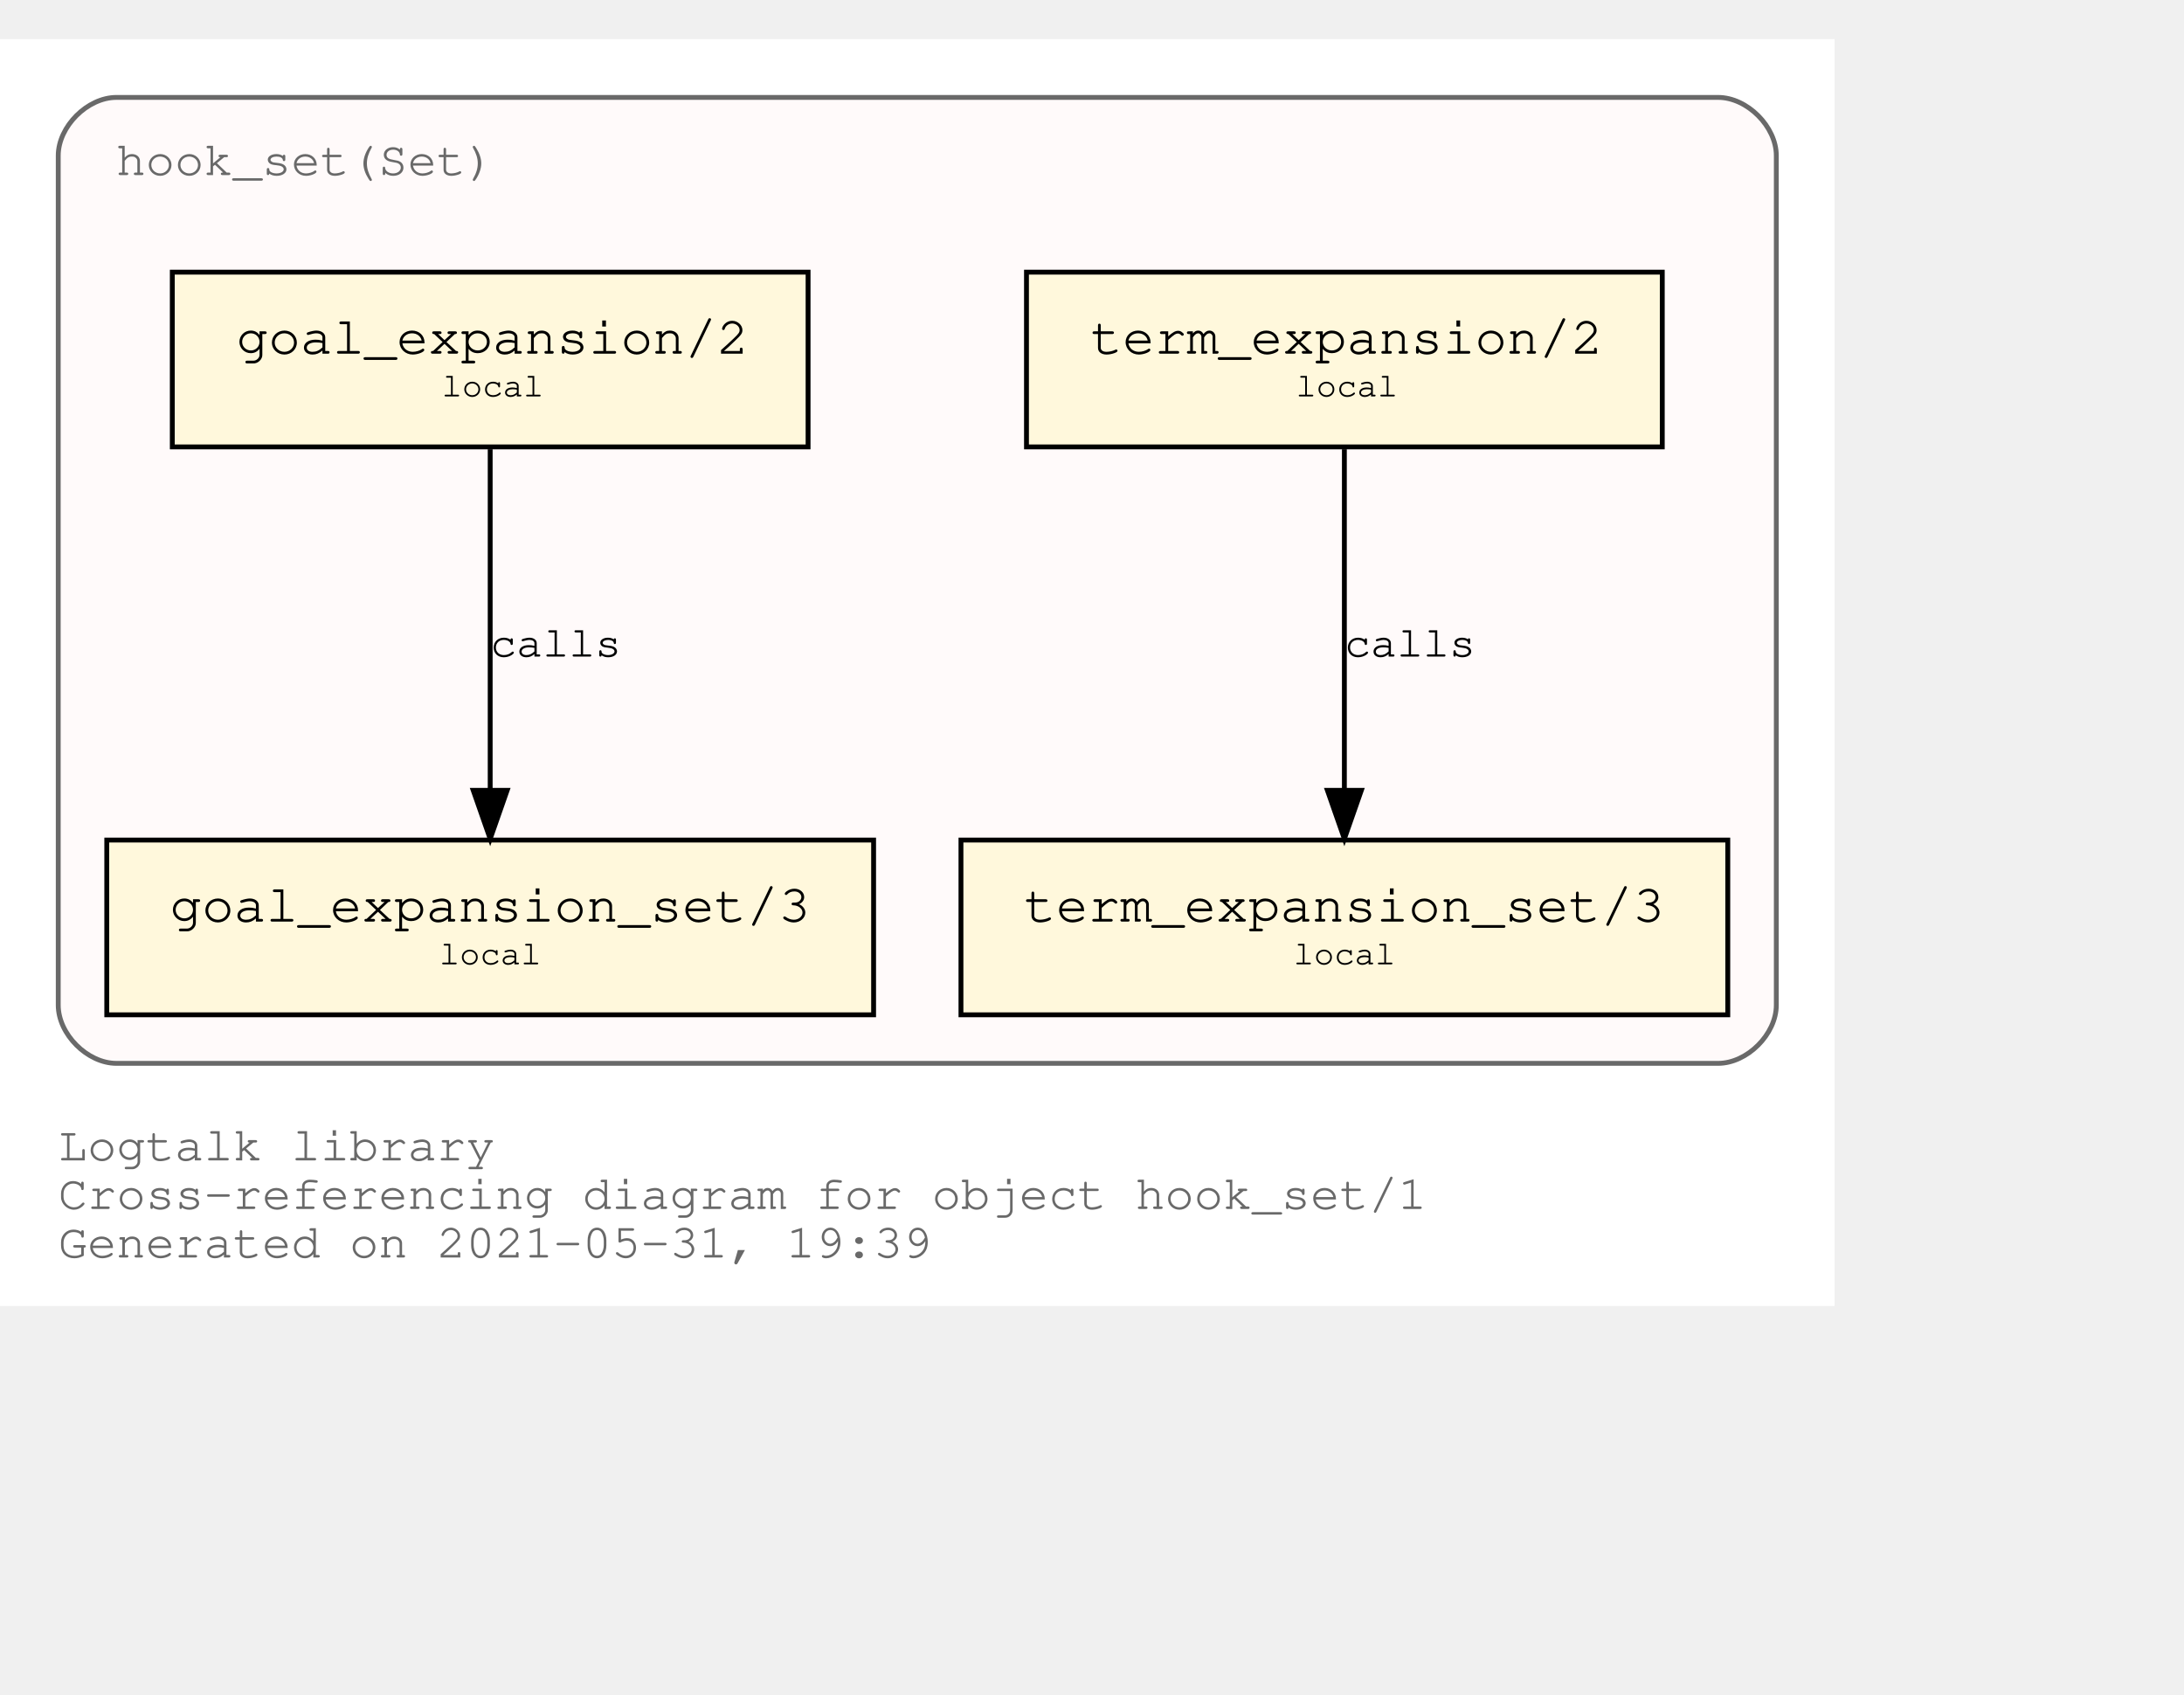
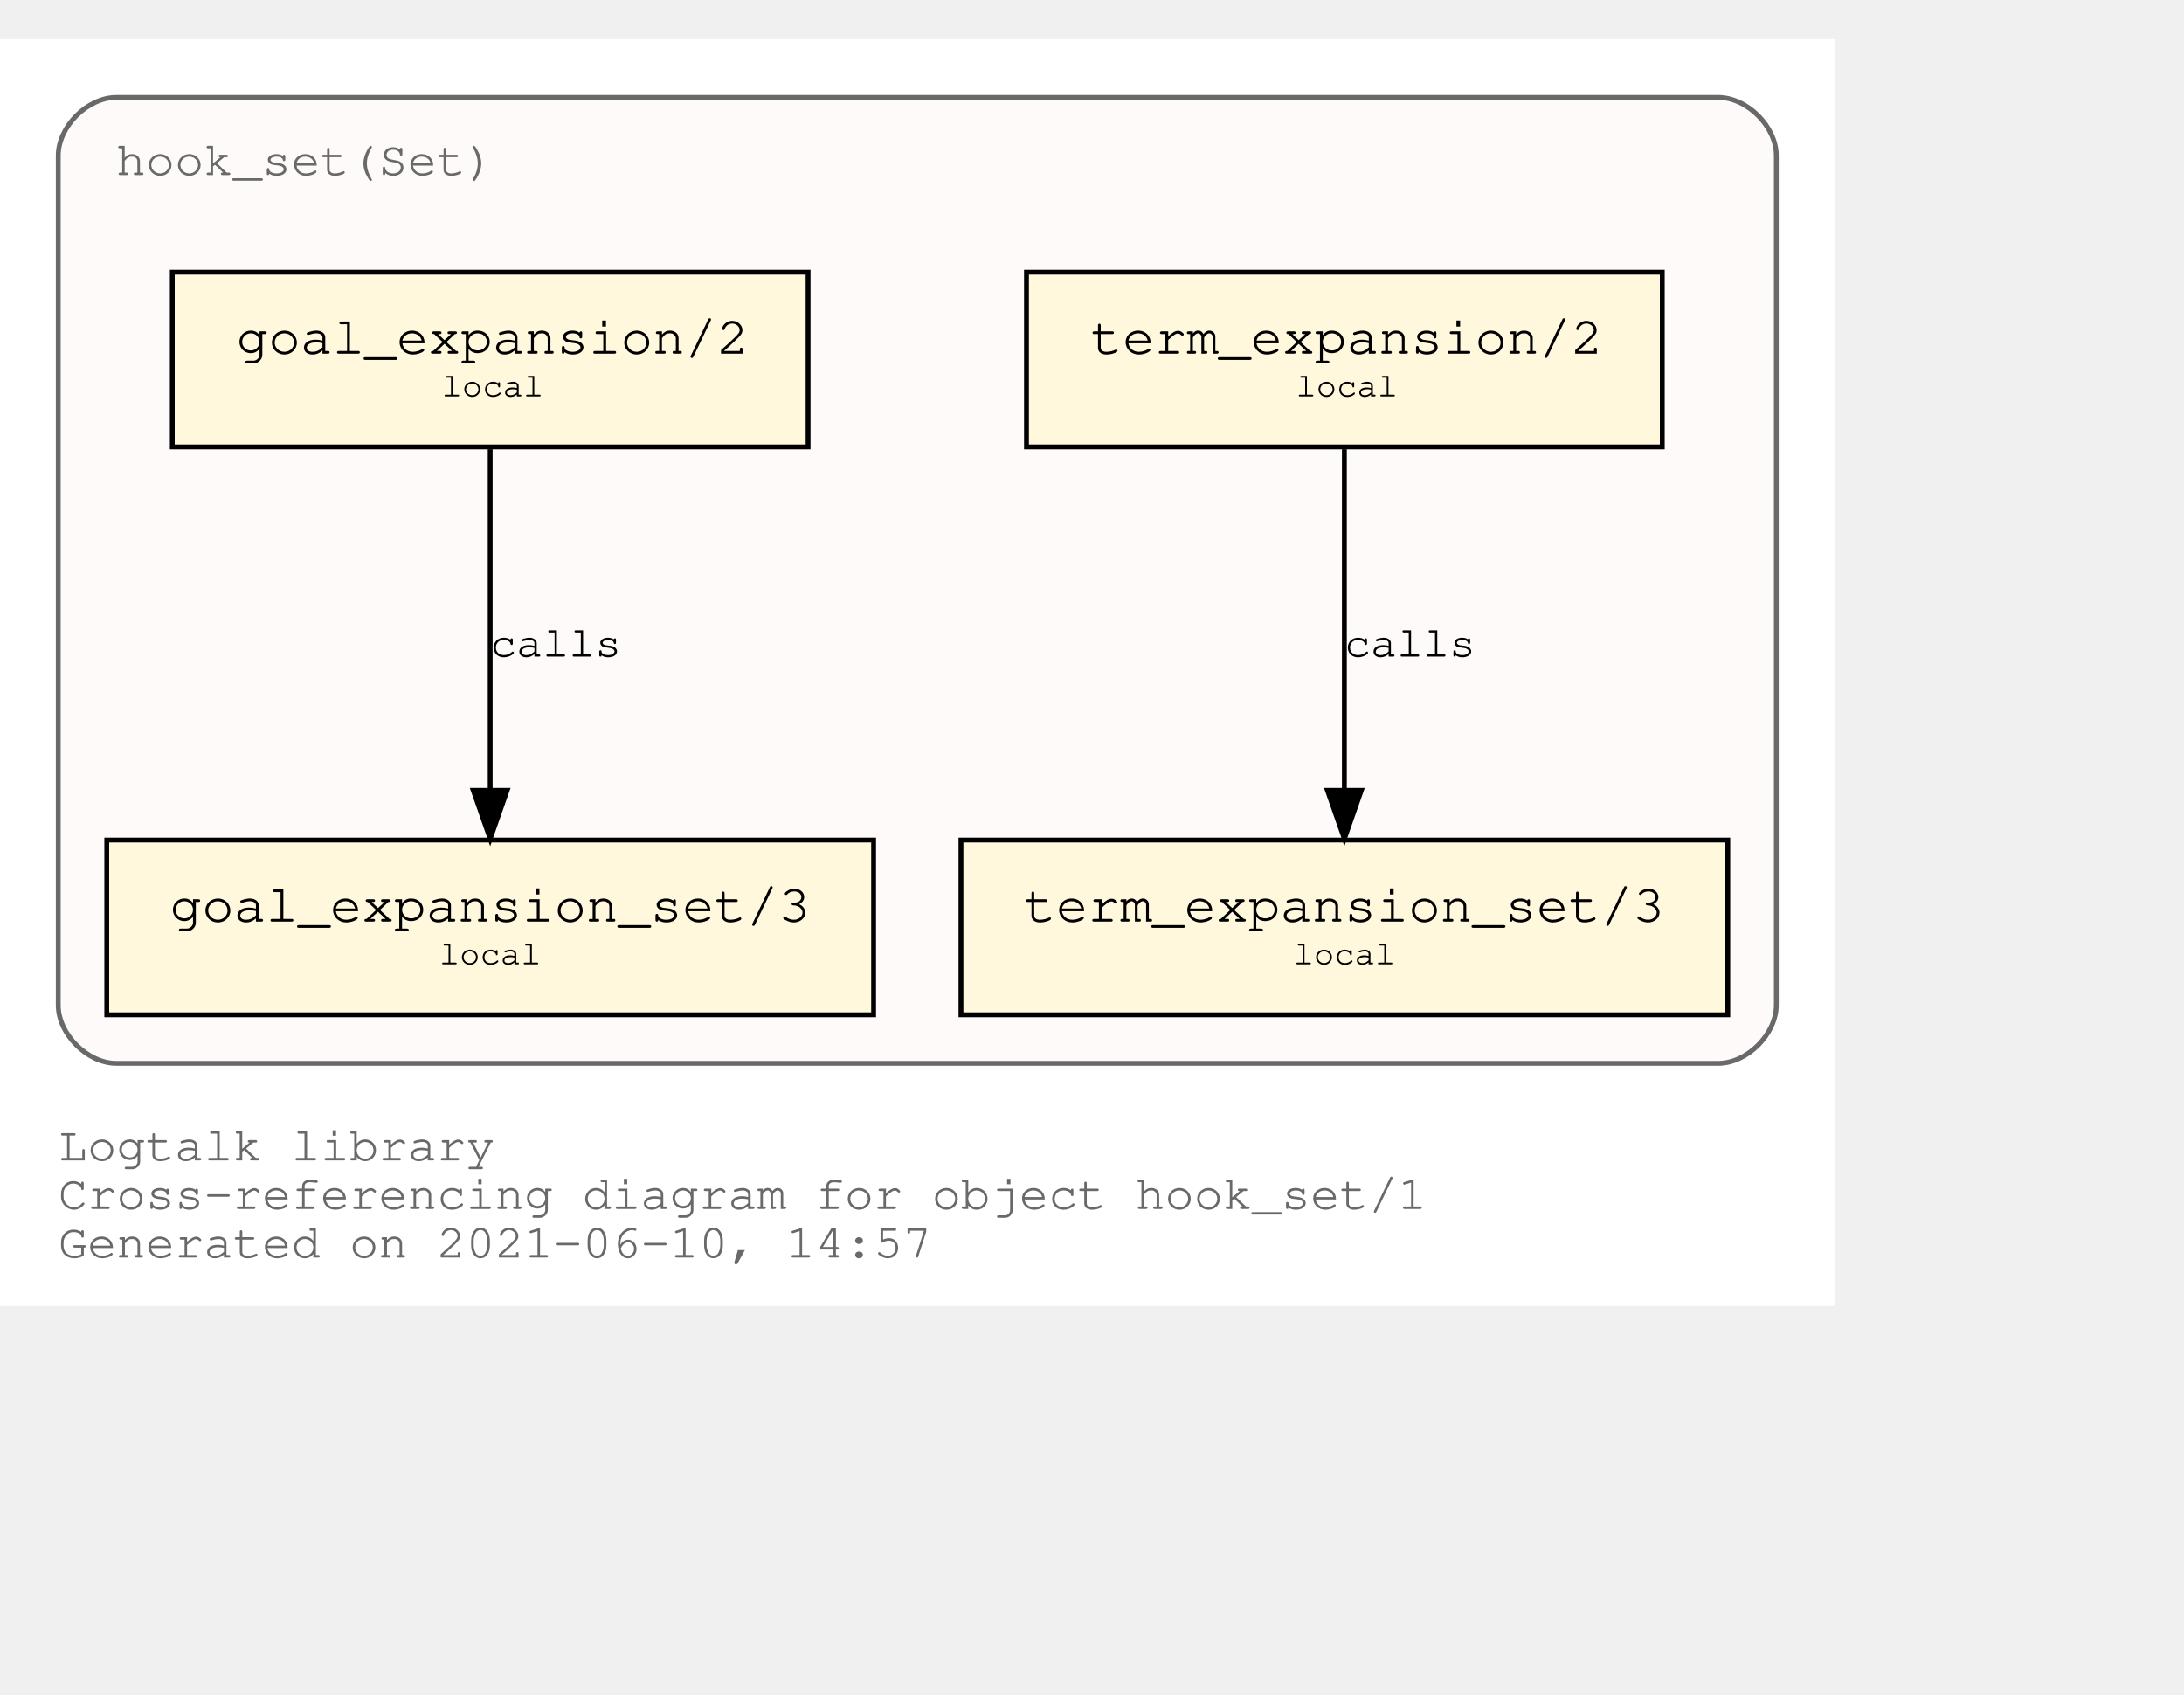
<svg xmlns="http://www.w3.org/2000/svg" xmlns:xlink="http://www.w3.org/1999/xlink" width="522pt" height="405pt" viewBox="72.00 72.00 450.00 333.00">
  <g id="graph0" class="graph" transform="scale(1 1) rotate(0) translate(76 329)">
    <polygon fill="white" stroke="transparent" points="-4,4 -4,-257 374,-257 374,4 -4,4" />
    <text text-anchor="start" x="8" y="-26" font-family="Courier,monospace" font-size="10.00" fill="dimgray">Logtalk library</text>
    <text text-anchor="start" x="8" y="-16" font-family="Courier,monospace" font-size="10.00" fill="dimgray">Cross-referencing diagram for object hook_set/1</text>
-     <text text-anchor="start" x="8" y="-6" font-family="Courier,monospace" font-size="10.00" fill="dimgray">Generated on 2021-05-31, 19:39</text>
+     <text text-anchor="start" x="8" y="-6" font-family="Courier,monospace" font-size="10.00" fill="dimgray">Generated on 2021-06-10, 14:57</text>
    <g id="clust1" class="cluster">
      <g id="a_clust1">
        <a xlink:title="hook_set(Set)">
          <path fill="snow" stroke="dimgray" d="M20,-46C20,-46 350,-46 350,-46 356,-46 362,-52 362,-58 362,-58 362,-233 362,-233 362,-239 356,-245 350,-245 350,-245 20,-245 20,-245 14,-245 8,-239 8,-233 8,-233 8,-58 8,-58 8,-52 14,-46 20,-46" />
          <g id="a_clust1_0">
-             <a xlink:href="https://github.com/LogtalkDotOrg/logtalk3/tree/235f19c8e6281025615d4fba6d7c48c38428076d/library/hook_flows/hook_set.lgt" xlink:title="https://github.com/LogtalkDotOrg/logtalk3/tree/235f19c8e6281025615d4fba6d7c48c38428076d/library/hook_flows/hook_set.lgt">
+             <a xlink:href="https://github.com/LogtalkDotOrg/logtalk3/tree/487c7c28df509fc43c6ff460bc904efe0e5a6445/library/hook_flows/hook_set.lgt" xlink:title="https://github.com/LogtalkDotOrg/logtalk3/tree/487c7c28df509fc43c6ff460bc904efe0e5a6445/library/hook_flows/hook_set.lgt">
              <text text-anchor="start" x="19.99" y="-229" font-family="Courier,monospace" font-size="10.00" fill="dimgray">hook_set(Set)</text>
            </a>
          </g>
        </a>
      </g>
    </g>
    <g id="node1" class="node">
      <g id="a_node1">
-         <a xlink:href="https://github.com/LogtalkDotOrg/logtalk3/tree/235f19c8e6281025615d4fba6d7c48c38428076d/library/hook_flows/hook_set.lgt#L40" xlink:title="https://github.com/LogtalkDotOrg/logtalk3/tree/235f19c8e6281025615d4fba6d7c48c38428076d/library/hook_flows/hook_set.lgt#L40">
+         <a xlink:href="https://github.com/LogtalkDotOrg/logtalk3/tree/487c7c28df509fc43c6ff460bc904efe0e5a6445/library/hook_flows/hook_set.lgt#L40" xlink:title="https://github.com/LogtalkDotOrg/logtalk3/tree/487c7c28df509fc43c6ff460bc904efe0e5a6445/library/hook_flows/hook_set.lgt#L40">
          <polygon fill="cornsilk" stroke="black" points="338.5,-209 207.5,-209 207.5,-173 338.5,-173 338.5,-209" />
          <text text-anchor="start" x="215.8" y="-192.8" font-family="Courier,monospace" font-size="9.00"> </text>
          <text text-anchor="start" x="220.69" y="-192.2" font-family="Courier,monospace" font-size="11.00">term_expansion/2</text>
          <text text-anchor="start" x="325.8" y="-192.8" font-family="Courier,monospace" font-size="9.00"> </text>
          <text text-anchor="start" x="215.8" y="-182.8" font-family="Courier,monospace" font-size="9.00"> </text>
          <text text-anchor="start" x="263" y="-183.4" font-family="Courier,monospace" font-size="7.00">local</text>
          <text text-anchor="start" x="325.8" y="-182.8" font-family="Courier,monospace" font-size="9.00"> </text>
        </a>
      </g>
    </g>
    <g id="node2" class="node">
      <g id="a_node2">
-         <a xlink:href="https://github.com/LogtalkDotOrg/logtalk3/tree/235f19c8e6281025615d4fba6d7c48c38428076d/library/hook_flows/hook_set.lgt#L44" xlink:title="https://github.com/LogtalkDotOrg/logtalk3/tree/235f19c8e6281025615d4fba6d7c48c38428076d/library/hook_flows/hook_set.lgt#L44">
+         <a xlink:href="https://github.com/LogtalkDotOrg/logtalk3/tree/487c7c28df509fc43c6ff460bc904efe0e5a6445/library/hook_flows/hook_set.lgt#L44" xlink:title="https://github.com/LogtalkDotOrg/logtalk3/tree/487c7c28df509fc43c6ff460bc904efe0e5a6445/library/hook_flows/hook_set.lgt#L44">
          <polygon fill="cornsilk" stroke="black" points="352,-92 194,-92 194,-56 352,-56 352,-92" />
          <text text-anchor="start" x="201.8" y="-75.8" font-family="Courier,monospace" font-size="9.00"> </text>
          <text text-anchor="start" x="206.99" y="-75.2" font-family="Courier,monospace" font-size="11.00">term_expansion_set/3</text>
          <text text-anchor="start" x="338.8" y="-75.8" font-family="Courier,monospace" font-size="9.00"> </text>
          <text text-anchor="start" x="201.8" y="-65.8" font-family="Courier,monospace" font-size="9.00"> </text>
          <text text-anchor="start" x="262.5" y="-66.4" font-family="Courier,monospace" font-size="7.00">local</text>
          <text text-anchor="start" x="338.8" y="-65.8" font-family="Courier,monospace" font-size="9.00"> </text>
        </a>
      </g>
    </g>
    <g id="edge1" class="edge">
      <g id="a_edge1">
-         <a xlink:href="https://github.com/LogtalkDotOrg/logtalk3/tree/235f19c8e6281025615d4fba6d7c48c38428076d/library/hook_flows/hook_set.lgt#L40" xlink:title="calls">
+         <a xlink:href="https://github.com/LogtalkDotOrg/logtalk3/tree/487c7c28df509fc43c6ff460bc904efe0e5a6445/library/hook_flows/hook_set.lgt#L40" xlink:title="calls">
          <path fill="none" stroke="black" d="M273,-172.53C273,-153.94 273,-124.24 273,-102.5" />
          <polygon fill="black" stroke="black" points="276.5,-102.25 273,-92.25 269.5,-102.25 276.5,-102.25" />
        </a>
      </g>
      <g id="a_edge1-label">
-         <a xlink:href="https://github.com/LogtalkDotOrg/logtalk3/tree/235f19c8e6281025615d4fba6d7c48c38428076d/library/hook_flows/hook_set.lgt#L40" xlink:title="https://github.com/LogtalkDotOrg/logtalk3/tree/235f19c8e6281025615d4fba6d7c48c38428076d/library/hook_flows/hook_set.lgt#L40">
+         <a xlink:href="https://github.com/LogtalkDotOrg/logtalk3/tree/487c7c28df509fc43c6ff460bc904efe0e5a6445/library/hook_flows/hook_set.lgt#L40" xlink:title="https://github.com/LogtalkDotOrg/logtalk3/tree/487c7c28df509fc43c6ff460bc904efe0e5a6445/library/hook_flows/hook_set.lgt#L40">
          <text text-anchor="start" x="273" y="-129.8" font-family="Courier,monospace" font-size="9.00">calls</text>
        </a>
      </g>
    </g>
    <g id="node3" class="node">
      <g id="a_node3">
-         <a xlink:href="https://github.com/LogtalkDotOrg/logtalk3/tree/235f19c8e6281025615d4fba6d7c48c38428076d/library/hook_flows/hook_set.lgt#L51" xlink:title="https://github.com/LogtalkDotOrg/logtalk3/tree/235f19c8e6281025615d4fba6d7c48c38428076d/library/hook_flows/hook_set.lgt#L51">
+         <a xlink:href="https://github.com/LogtalkDotOrg/logtalk3/tree/487c7c28df509fc43c6ff460bc904efe0e5a6445/library/hook_flows/hook_set.lgt#L51" xlink:title="https://github.com/LogtalkDotOrg/logtalk3/tree/487c7c28df509fc43c6ff460bc904efe0e5a6445/library/hook_flows/hook_set.lgt#L51">
          <polygon fill="cornsilk" stroke="black" points="162.5,-209 31.5,-209 31.5,-173 162.5,-173 162.5,-209" />
          <text text-anchor="start" x="39.8" y="-192.8" font-family="Courier,monospace" font-size="9.00"> </text>
          <text text-anchor="start" x="44.69" y="-192.2" font-family="Courier,monospace" font-size="11.00">goal_expansion/2</text>
          <text text-anchor="start" x="149.8" y="-192.8" font-family="Courier,monospace" font-size="9.00"> </text>
          <text text-anchor="start" x="39.8" y="-182.8" font-family="Courier,monospace" font-size="9.00"> </text>
          <text text-anchor="start" x="87" y="-183.4" font-family="Courier,monospace" font-size="7.00">local</text>
          <text text-anchor="start" x="149.8" y="-182.8" font-family="Courier,monospace" font-size="9.00"> </text>
        </a>
      </g>
    </g>
    <g id="node4" class="node">
      <g id="a_node4">
-         <a xlink:href="https://github.com/LogtalkDotOrg/logtalk3/tree/235f19c8e6281025615d4fba6d7c48c38428076d/library/hook_flows/hook_set.lgt#L55" xlink:title="https://github.com/LogtalkDotOrg/logtalk3/tree/235f19c8e6281025615d4fba6d7c48c38428076d/library/hook_flows/hook_set.lgt#L55">
+         <a xlink:href="https://github.com/LogtalkDotOrg/logtalk3/tree/487c7c28df509fc43c6ff460bc904efe0e5a6445/library/hook_flows/hook_set.lgt#L55" xlink:title="https://github.com/LogtalkDotOrg/logtalk3/tree/487c7c28df509fc43c6ff460bc904efe0e5a6445/library/hook_flows/hook_set.lgt#L55">
          <polygon fill="cornsilk" stroke="black" points="176,-92 18,-92 18,-56 176,-56 176,-92" />
          <text text-anchor="start" x="25.8" y="-75.8" font-family="Courier,monospace" font-size="9.00"> </text>
          <text text-anchor="start" x="30.99" y="-75.2" font-family="Courier,monospace" font-size="11.00">goal_expansion_set/3</text>
          <text text-anchor="start" x="162.8" y="-75.8" font-family="Courier,monospace" font-size="9.00"> </text>
          <text text-anchor="start" x="25.8" y="-65.8" font-family="Courier,monospace" font-size="9.00"> </text>
          <text text-anchor="start" x="86.5" y="-66.4" font-family="Courier,monospace" font-size="7.00">local</text>
          <text text-anchor="start" x="162.8" y="-65.8" font-family="Courier,monospace" font-size="9.00"> </text>
        </a>
      </g>
    </g>
    <g id="edge2" class="edge">
      <g id="a_edge2">
-         <a xlink:href="https://github.com/LogtalkDotOrg/logtalk3/tree/235f19c8e6281025615d4fba6d7c48c38428076d/library/hook_flows/hook_set.lgt#L51" xlink:title="calls">
+         <a xlink:href="https://github.com/LogtalkDotOrg/logtalk3/tree/487c7c28df509fc43c6ff460bc904efe0e5a6445/library/hook_flows/hook_set.lgt#L51" xlink:title="calls">
          <path fill="none" stroke="black" d="M97,-172.53C97,-153.94 97,-124.24 97,-102.5" />
          <polygon fill="black" stroke="black" points="100.5,-102.25 97,-92.25 93.5,-102.25 100.5,-102.25" />
        </a>
      </g>
      <g id="a_edge2-label">
-         <a xlink:href="https://github.com/LogtalkDotOrg/logtalk3/tree/235f19c8e6281025615d4fba6d7c48c38428076d/library/hook_flows/hook_set.lgt#L51" xlink:title="https://github.com/LogtalkDotOrg/logtalk3/tree/235f19c8e6281025615d4fba6d7c48c38428076d/library/hook_flows/hook_set.lgt#L51">
+         <a xlink:href="https://github.com/LogtalkDotOrg/logtalk3/tree/487c7c28df509fc43c6ff460bc904efe0e5a6445/library/hook_flows/hook_set.lgt#L51" xlink:title="https://github.com/LogtalkDotOrg/logtalk3/tree/487c7c28df509fc43c6ff460bc904efe0e5a6445/library/hook_flows/hook_set.lgt#L51">
          <text text-anchor="start" x="97" y="-129.8" font-family="Courier,monospace" font-size="9.00">calls</text>
        </a>
      </g>
    </g>
  </g>
</svg>
